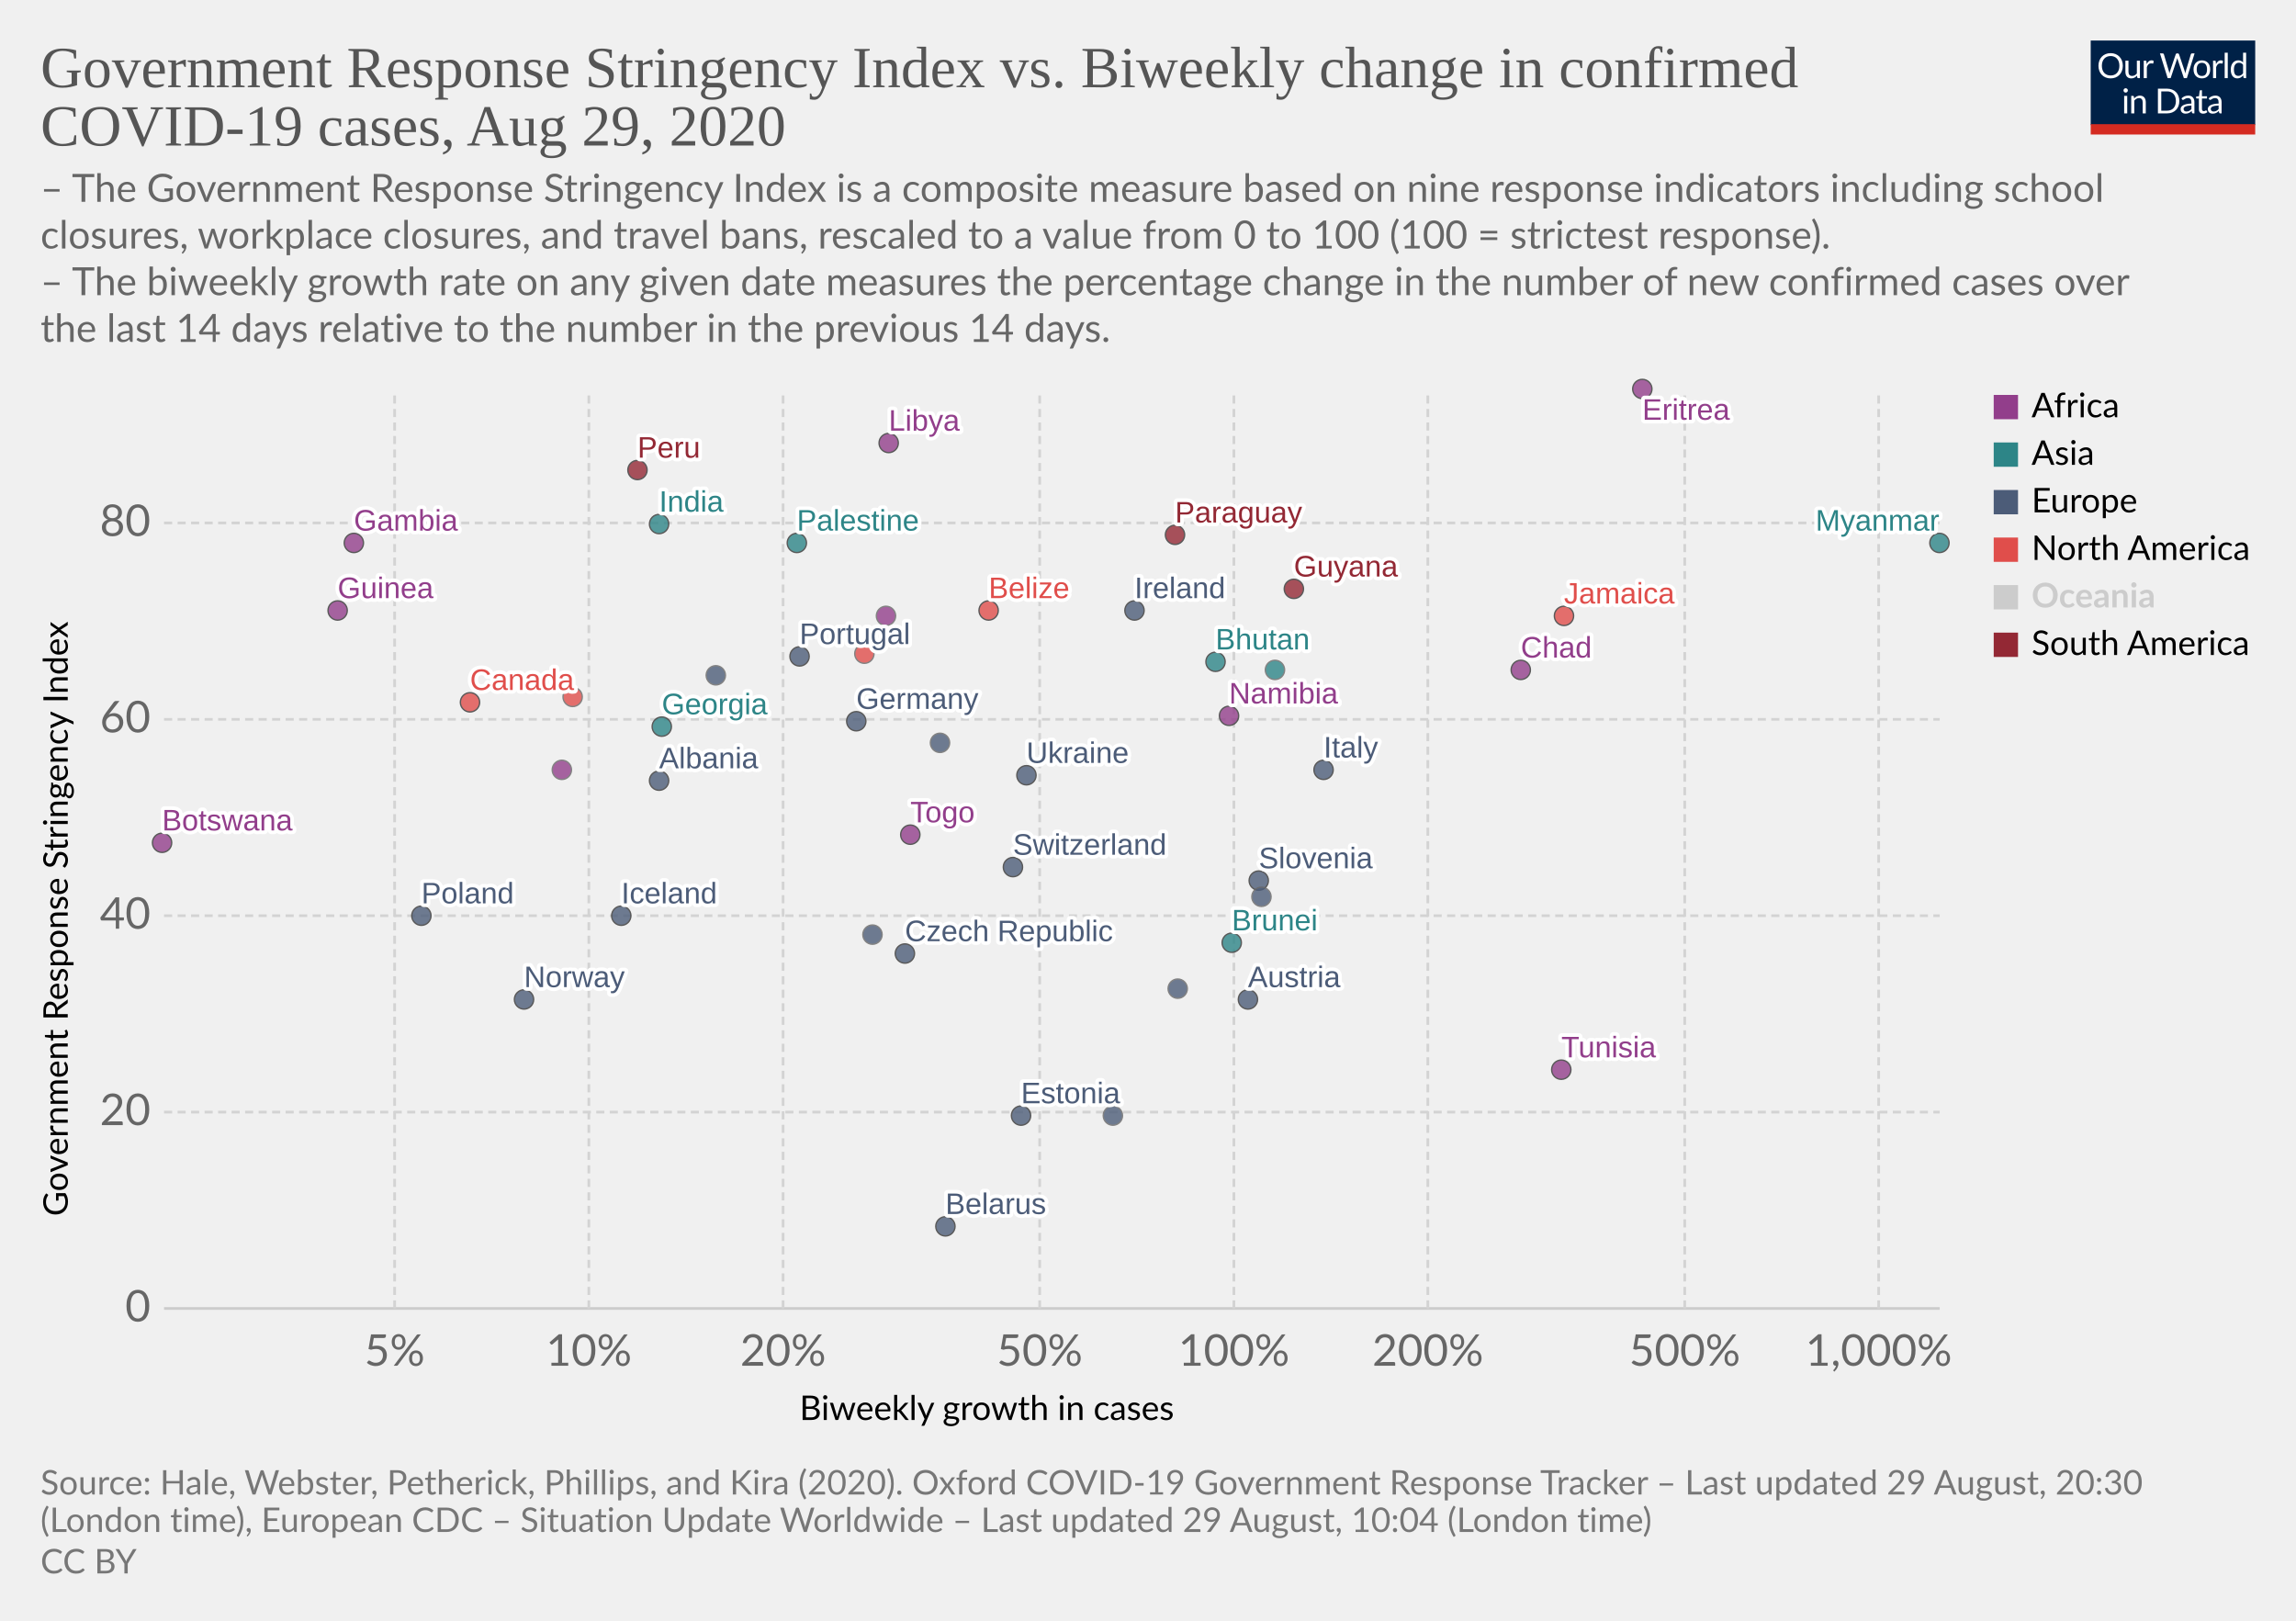
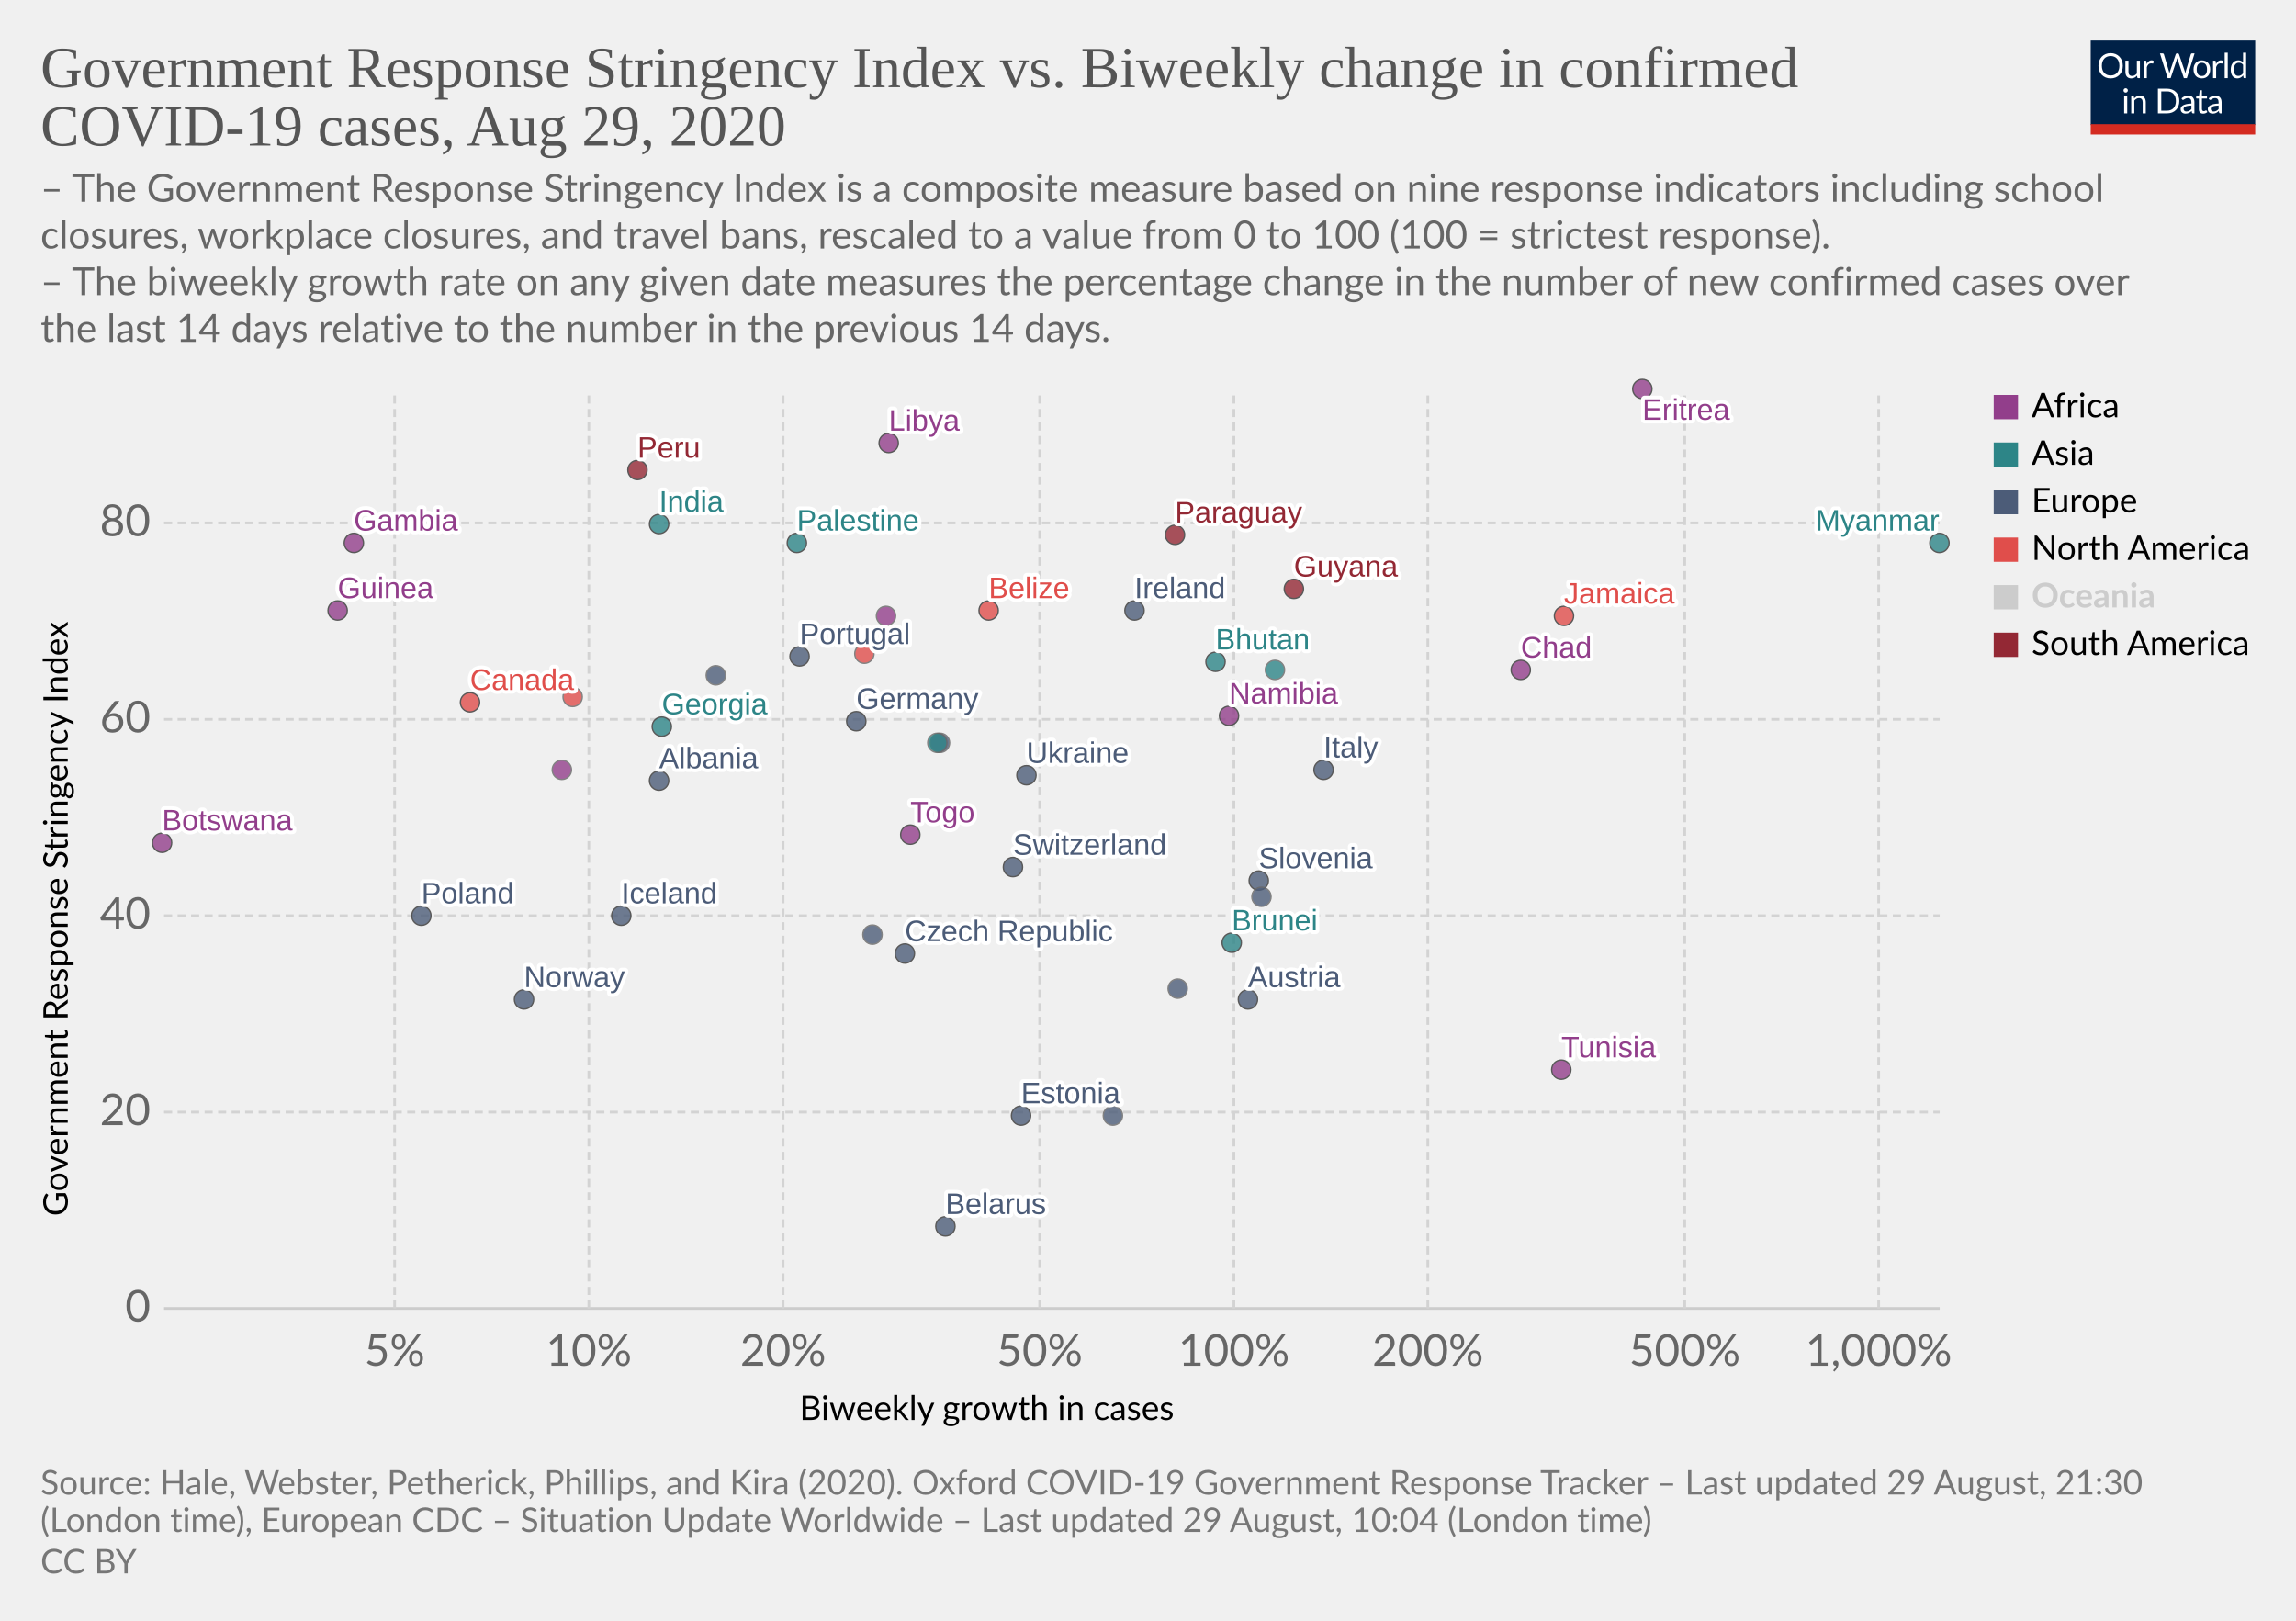
<svg xmlns="http://www.w3.org/2000/svg" version="1.1" style="background-color:#fff;-webkit-font-smoothing:antialiased" width="850" height="600" viewBox="0 0 850 600" font-family="Lato,'Helvetica Neue',Helvetica,Arial,sans-serif" font-size="18" text-rendering="optimizeLegibility">
  <g class="HeaderView">
    <g transform="matrix(.29 0 0 .29 774 15)">
      <svg width="210" height="120" viewBox="0 0 210 120" fill="none">
        <g clip-path="url(#clip0)">
          <path d="M0 0h210v107.89H0V0z" fill="#002147" />
          <path d="M40.98 32.25c0 2.36-.38 4.53-1.12 6.51a14.26 14.26 0 01-8.1 8.4c-1.9.78-4.02 1.17-6.34 1.17a16.6 16.6 0 01-6.33-1.17 14.31 14.31 0 01-8.08-8.4 18.29 18.29 0 01-1.12-6.51c0-2.36.38-4.53 1.12-6.5a14.32 14.32 0 018.07-8.44c1.92-.8 4.03-1.19 6.34-1.19 2.32 0 4.43.4 6.34 1.19 1.92.8 3.56 1.9 4.93 3.34a14.87 14.87 0 013.17 5.1 18.1 18.1 0 011.12 6.5zm-4.38 0c0-1.94-.26-3.68-.8-5.22a10.91 10.91 0 00-2.24-3.89 9.68 9.68 0 00-3.52-2.46 11.95 11.95 0 00-4.62-.86c-1.68 0-3.21.28-4.6.86a9.88 9.88 0 00-3.54 2.46 10.91 10.91 0 00-2.24 3.9c-.53 1.53-.8 3.27-.8 5.2 0 1.94.27 3.68.8 5.22a11.17 11.17 0 002.24 3.9 10.01 10.01 0 003.55 2.44c1.38.56 2.9.83 4.6.83 1.7 0 3.24-.27 4.61-.83a9.8 9.8 0 003.52-2.44 11.17 11.17 0 002.25-3.9c.53-1.54.8-3.28.8-5.21zm26.22-6.54V48H60.5c-.56 0-.9-.27-1.05-.81l-.31-2.4a12.45 12.45 0 01-3.26 2.6c-1.2.64-2.58.96-4.13.96-1.22 0-2.3-.2-3.24-.6a6.52 6.52 0 01-2.33-1.7 7.37 7.37 0 01-1.43-2.67c-.3-1.04-.46-2.2-.46-3.45V25.7h3.91v14.22c0 1.68.38 2.99 1.15 3.91.77.93 1.96 1.39 3.54 1.39 1.16 0 2.24-.27 3.23-.82a10.42 10.42 0 002.8-2.28V25.7h3.91zm8.61 4.47a9.94 9.94 0 012.6-3.56 5.64 5.64 0 013.76-1.3c.47 0 .92.05 1.34.15.44.1.83.27 1.17.49l-.3 2.92c-.09.37-.3.55-.66.55-.2 0-.5-.04-.9-.13a6.21 6.21 0 00-3.24.18c-.54.2-1.03.5-1.47.92-.42.4-.81.9-1.17 1.5-.33.58-.64 1.26-.92 2.02V48H67.7V25.71h2.25c.42 0 .72.08.88.25.16.16.27.44.33.83l.26 3.39zm61.16-13.7L122.75 48h-3.82l-7.99-24.05a21.95 21.95 0 01-.42-1.58 38.36 38.36 0 01-.44 1.58L102.05 48h-3.83L88.4 16.47h3.54c.38 0 .7.1.95.29.26.2.43.43.5.73l6.52 21.9c.1.4.2.83.28 1.28.1.46.2.94.29 1.46l.3-1.46c.12-.47.25-.9.38-1.27l7.41-21.91c.1-.25.26-.48.51-.69.27-.22.58-.33.95-.33h1.23c.38 0 .69.1.92.29.24.2.41.43.53.73l7.4 21.9a28.4 28.4 0 01.68 2.62 29.52 29.52 0 01.52-2.61l6.54-21.91c.07-.27.23-.5.48-.7.27-.21.58-.32.95-.32h3.32zm9.35 8.88c1.63 0 3.1.27 4.4.82a9.43 9.43 0 015.46 5.94c.5 1.4.74 2.98.74 4.73 0 1.76-.25 3.34-.74 4.75a9.43 9.43 0 01-5.46 5.92c-1.3.52-2.77.79-4.4.79-1.64 0-3.12-.27-4.44-.8a9.42 9.42 0 01-3.35-2.3c-.92-1-1.63-2.2-2.13-3.61-.49-1.41-.73-3-.73-4.75s.24-3.33.73-4.73c.5-1.43 1.2-2.64 2.13-3.63a9.4 9.4 0 013.35-2.31c1.32-.55 2.8-.82 4.44-.82zm0 19.89c2.2 0 3.84-.73 4.93-2.2 1.08-1.48 1.63-3.54 1.63-6.18 0-2.66-.55-4.72-1.63-6.2-1.09-1.49-2.73-2.23-4.93-2.23-1.12 0-2.09.2-2.93.57a5.7 5.7 0 00-2.06 1.65 7.5 7.5 0 00-1.24 2.67c-.26 1.04-.4 2.22-.4 3.54 0 2.64.55 4.7 1.64 6.18 1.1 1.47 2.76 2.2 4.99 2.2zm17.97-15.07a9.94 9.94 0 012.6-3.56 5.64 5.64 0 013.76-1.3c.47 0 .91.05 1.34.15.44.1.83.27 1.16.49l-.28 2.92c-.09.37-.31.55-.66.55-.2 0-.5-.04-.9-.13a6.2 6.2 0 00-3.24.18c-.54.2-1.03.5-1.47.92-.43.4-.82.9-1.17 1.5a13.1 13.1 0 00-.92 2.02V48h-3.94V25.71h2.24c.43 0 .72.08.88.25.17.16.28.44.33.83l.27 3.39zm15.04-14.59V48h-3.92V15.6h3.92zm19.55 15.43a6.22 6.22 0 00-2.38-2.05 6.7 6.7 0 00-2.86-.6c-2.07 0-3.66.75-4.77 2.23-1.12 1.48-1.68 3.6-1.68 6.33 0 1.46.13 2.7.38 3.74a7.29 7.29 0 001.1 2.56 4.35 4.35 0 001.78 1.45c.7.3 1.5.46 2.4.46 1.29 0 2.41-.3 3.36-.88a9.6 9.6 0 002.67-2.49V31.02zm3.91-15.43V48h-2.33c-.56 0-.9-.27-1.06-.81l-.35-2.71a12.13 12.13 0 01-3.25 2.77 8.28 8.28 0 01-4.23 1.06 7.31 7.31 0 01-6.14-2.9c-.73-.96-1.3-2.15-1.69-3.57a18.35 18.35 0 01.07-9.48 11.29 11.29 0 011.89-3.7 8.7 8.7 0 017.06-3.34 7.96 7.96 0 016.12 2.62V15.59h3.91zM46.61 70.71V93H42.7V70.71h3.91zm.84-7c0 .39-.08.75-.24 1.09a2.81 2.81 0 01-1.52 1.47 2.67 2.67 0 01-2.16 0 2.9 2.9 0 01-1.45-1.47 2.67 2.67 0 010-2.16c.15-.35.35-.65.6-.9.25-.27.53-.47.85-.62a2.67 2.67 0 012.16 0c.35.15.65.35.9.62.27.25.47.55.62.9.16.34.24.7.24 1.08zm7.97 10.24c.49-.54 1-1.04 1.54-1.48a9.85 9.85 0 013.66-1.84 8.96 8.96 0 015.43.35c.94.4 1.72.97 2.33 1.71a7.36 7.36 0 011.43 2.67c.32 1.04.49 2.19.49 3.45V93h-3.94V78.81c0-1.69-.4-3-1.17-3.92-.76-.93-1.93-1.4-3.5-1.4a6.6 6.6 0 00-3.25.83c-1 .56-1.92 1.31-2.77 2.27V93h-3.94V70.71h2.35c.56 0 .9.28 1.04.82l.3 2.42zm57.7 3.3c0 2.36-.37 4.5-1.11 6.44a14.3 14.3 0 01-3.17 4.98 14.1 14.1 0 01-4.93 3.2c-1.9.76-4.02 1.13-6.33 1.13H85.8V61.47h11.77c2.31 0 4.42.39 6.33 1.15a13.8 13.8 0 018.1 8.18 17.75 17.75 0 011.12 6.45zm-4.37 0c0-1.94-.26-3.67-.8-5.2a10.94 10.94 0 00-2.23-3.87 9.57 9.57 0 00-3.53-2.42 12.23 12.23 0 00-4.61-.83h-7.5v24.62h7.5c1.7 0 3.24-.28 4.61-.84a9.7 9.7 0 003.53-2.4 10.94 10.94 0 002.24-3.87c.53-1.53.8-3.26.8-5.2zm19.8 5.72c-1.8.06-3.34.2-4.62.44-1.26.22-2.3.51-3.1.88-.8.36-1.37.8-1.74 1.3-.35.5-.53 1.05-.53 1.67 0 .58.1 1.1.3 1.52a3 3 0 00.76 1.05c.34.27.73.46 1.17.6.45.11.94.17 1.45.17a7.28 7.28 0 003.5-.81 11.95 11.95 0 002.82-2.2v-4.62zm-12.65-9.11a12.73 12.73 0 013.98-2.66c1.43-.59 3-.88 4.73-.88 1.25 0 2.36.2 3.33.61a6.81 6.81 0 013.94 4.38c.33 1.04.5 2.19.5 3.43V93h-1.74a1.8 1.8 0 01-.88-.18c-.2-.13-.36-.38-.48-.74l-.44-2.12c-.59.55-1.16 1.03-1.72 1.46a9.48 9.48 0 01-3.74 1.7c-.69.15-1.46.23-2.3.23-.87 0-1.69-.12-2.45-.35a5.34 5.34 0 01-3.34-2.93 6.64 6.64 0 01-.49-2.64c0-.88.25-1.72.73-2.53a6.33 6.33 0 012.35-2.17c1.09-.63 2.5-1.15 4.25-1.54 1.75-.41 3.89-.65 6.42-.7v-1.75c0-1.73-.37-3.03-1.12-3.91-.75-.9-1.84-1.34-3.28-1.34-.97 0-1.78.12-2.44.37-.64.23-1.2.5-1.7.81l-1.23.82c-.33.23-.67.35-1 .35-.27 0-.5-.07-.69-.2a2.1 2.1 0 01-.48-.53l-.7-1.25zm27.67 19.5c-1.76 0-3.12-.5-4.07-1.48-.94-.98-1.41-2.4-1.41-4.25V74h-2.68a.9.9 0 01-.6-.2c-.16-.14-.24-.36-.24-.66v-1.56l3.65-.46.9-6.89a.9.9 0 01.29-.52.88.88 0 01.62-.22H142v7.67h6.44V74H142v13.38c0 .94.22 1.63.68 2.09.45.45 1.04.68 1.76.68a3.21 3.21 0 001.85-.53l.55-.35c.16-.12.3-.18.41-.18.2 0 .4.13.55.38l1.15 1.87a7.45 7.45 0 01-2.44 1.5c-.96.35-1.94.52-2.95.52zm19.68-10.4c-1.8.07-3.34.21-4.62.45-1.26.22-2.3.51-3.1.88-.8.36-1.37.8-1.74 1.3-.35.5-.53 1.05-.53 1.67 0 .58.1 1.1.3 1.52.18.42.44.77.76 1.05.34.27.73.46 1.17.6.45.11.94.17 1.45.17a7.3 7.3 0 003.5-.81 12.04 12.04 0 002.82-2.2v-4.62zm-12.65-9.1a12.72 12.72 0 013.99-2.66c1.42-.59 3-.88 4.72-.88 1.25 0 2.36.2 3.33.61a6.81 6.81 0 013.94 4.38c.33 1.04.5 2.19.5 3.43V93h-1.74a1.8 1.8 0 01-.88-.18c-.2-.13-.36-.38-.48-.74l-.44-2.12c-.59.55-1.16 1.03-1.72 1.46a9.48 9.48 0 01-3.74 1.7c-.69.15-1.46.23-2.3.23-.87 0-1.69-.12-2.45-.35a5.33 5.33 0 01-3.34-2.93 6.62 6.62 0 01-.49-2.64c0-.88.25-1.72.73-2.53a6.33 6.33 0 012.35-2.17c1.09-.63 2.5-1.15 4.25-1.54a31.2 31.2 0 016.42-.7v-1.75c0-1.73-.37-3.03-1.12-3.91-.75-.9-1.84-1.34-3.28-1.34-.97 0-1.78.12-2.44.37-.64.23-1.2.5-1.7.81-.46.3-.87.57-1.22.82-.34.23-.68.35-1.02.35-.26 0-.49-.07-.68-.2a1.88 1.88 0 01-.48-.53l-.7-1.25z" fill="#fff" />
          <path fill="#D42B21" d="M0 106.79h210V120H0z" />
        </g>
        <defs>
          <clipPath id="clip0">
            <path fill="#fff" d="M0 0h210v120H0z" />
          </clipPath>
        </defs>
      </svg>
    </g>
    <a href="https://ourworldindata.org/grapher/government-response-stringency-index-vs-biweekly-change-in-confirmed-covid-19-cases" target="_blank" font-family="&quot;Playfair Display&quot;,Georgia,&quot;Times New Roman&quot;,serif">
      <text font-size="21.6" x="15" y="32.3" fill="#555">
        <tspan x="15" y="32.28">Government Response Stringency Index vs. Biweekly change in confirmed</tspan>
        <tspan x="15" y="53.88">COVID-19 cases, Aug 29, 2020</tspan>
      </text>
    </a>
    <text font-size="14.4" x="15" y="74.7" fill="#666">
      <tspan x="15" y="74.72">– The Government Response Stringency Index is a composite measure based on nine response indicators including school</tspan>
      <tspan x="15" y="92">closures, workplace closures, and travel bans, rescaled to a value from 0 to 100 (100 = strictest response).</tspan>
      <tspan x="15" y="109.28"> – The biweekly growth rate on any given date measures the percentage change in the number of new confirmed cases over</tspan>
      <tspan x="15" y="126.56">the last 14 days relative to the number in the previous 14 days.</tspan>
    </text>
  </g>
  <g class="ScatterPlot">
    <g class="AxisBoxView">
      <g class="HorizontalAxis">
        <text font-size="12.6" x="296" y="525.7">
          <tspan x="295.99" y="525.68">Biweekly growth in cases</tspan>
        </text>
        <text x="146.1" y="505.6" fill="#666" text-anchor="middle" font-size="16.2">5%</text>
        <text x="218" y="505.6" fill="#666" text-anchor="middle" font-size="16.2">10%</text>
        <text x="289.9" y="505.6" fill="#666" text-anchor="middle" font-size="16.2">20%</text>
        <text x="384.9" y="505.6" fill="#666" text-anchor="middle" font-size="16.2">50%</text>
        <text x="456.8" y="505.6" fill="#666" text-anchor="middle" font-size="16.2">100%</text>
        <text x="528.6" y="505.6" fill="#666" text-anchor="middle" font-size="16.2">200%</text>
        <text x="623.7" y="505.6" fill="#666" text-anchor="middle" font-size="16.2">500%</text>
        <text x="695.5" y="505.6" fill="#666" text-anchor="middle" font-size="16.2">1,000%</text>
      </g>
      <g class="VerticalAxis">
        <text font-size="12.6" x="-450.2" y="25.1" transform="rotate(-90)">
          <tspan x="-450.2" y="25.08">Government Response Stringency Index</tspan>
        </text>
        <text x="55.74" y="484.4" fill="#666" dominant-baseline="middle" text-anchor="end" font-size="16.2">0</text>
        <text x="55.74" y="411.7" fill="#666" dominant-baseline="middle" text-anchor="end" font-size="16.2">20</text>
        <text x="55.74" y="339" fill="#666" dominant-baseline="middle" text-anchor="end" font-size="16.2">40</text>
        <text x="55.74" y="266.3" fill="#666" dominant-baseline="middle" text-anchor="end" font-size="16.2">60</text>
        <text x="55.74" y="193.6" fill="#666" dominant-baseline="middle" text-anchor="end" font-size="16.2">80</text>
      </g>
      <g class="AxisGridLines horizontalLines">
        <path stroke="#ccc" d="M60.74 484.4h657.35" />
        <path stroke="#d3d3d3" stroke-dasharray="3,2" d="M60.74 411.7h657.35M60.74 339h657.35M60.74 266.3h657.35M60.74 193.6h657.35" />
      </g>
      <g class="AxisGridLines verticalLines" stroke="#d3d3d3" stroke-dasharray="3,2">
        <path d="M146.1 484.4v-340M218 484.4v-340M289.9 484.4v-340M384.9 484.4v-340M456.8 484.4v-340M528.6 484.4v-340M623.7 484.4v-340M695.5 484.4v-340" />
      </g>
    </g>
    <g class="PointsWithLabels clickable" clip-path="url(#a)" font-family="Arial, sans-serif">
      <path fill="rgba(255,255,255,0)" d="M60.74 144.4h657.35v340H60.74z" />
      <defs>
        <clipPath id="a">
          <path d="M50.74 134.4h677.35v360H50.74z" />
        </clipPath>
      </defs>
      <g class="key-Austria_0">
        <circle cx="462" cy="370" r="3.57" fill="#4C5C78" opacity=".8" stroke="#333" stroke-width=".5" />
      </g>
      <g class="key-Belarus_0">
        <circle cx="350" cy="454" r="3.57" fill="#4C5C78" opacity=".8" stroke="#333" stroke-width=".5" />
      </g>
      <g class="key-Belize_0">
        <circle cx="366" cy="226" r="3.57" fill="#E04E4B" opacity=".8" stroke="#333" stroke-width=".5" />
      </g>
      <g class="key-Botswana_0">
        <circle cx="60" cy="312" r="3.57" fill="#923E8B" opacity=".8" stroke="#333" stroke-width=".5" />
      </g>
      <g class="key-Canada_0">
        <circle cx="174" cy="260" r="3.57" fill="#E04E4B" opacity=".8" stroke="#333" stroke-width=".5" />
      </g>
      <g class="key-Switzerland_0">
        <circle cx="375" cy="321" r="3.57" fill="#4C5C78" opacity=".8" stroke="#333" stroke-width=".5" />
      </g>
      <g class="key-Costa-Rica_0">
        <circle cx="320" cy="242" r="3.57" fill="#E04E4B" opacity=".8" stroke="#666" stroke-width=".5" />
      </g>
      <g class="key-Czech-Republic_0">
        <circle cx="335" cy="353" r="3.57" fill="#4C5C78" opacity=".8" stroke="#333" stroke-width=".5" />
      </g>
      <g class="key-Germany_0">
        <circle cx="317" cy="267" r="3.57" fill="#4C5C78" opacity=".8" stroke="#333" stroke-width=".5" />
      </g>
      <g class="key-Palestine_0">
        <circle cx="295" cy="201" r="3.57" fill="#2D8587" opacity=".8" stroke="#333" stroke-width=".5" />
      </g>
      <g class="key-Peru_0">
        <circle cx="236" cy="174" r="3.57" fill="#932834" opacity=".8" stroke="#333" stroke-width=".5" />
      </g>
      <g class="key-Togo_0">
        <circle cx="337" cy="309" r="3.57" fill="#923E8B" opacity=".8" stroke="#333" stroke-width=".5" />
      </g>
      <g class="key-Moldova_0">
        <circle cx="348" cy="275" r="3.57" fill="#4C5C78" opacity=".8" stroke="#666" stroke-width=".5" />
      </g>
      <g class="key-Paraguay_0">
        <circle cx="435" cy="198" r="3.57" fill="#932834" opacity=".8" stroke="#333" stroke-width=".5" />
      </g>
      <g class="key-Albania_0">
        <circle cx="244" cy="289" r="3.57" fill="#4C5C78" opacity=".8" stroke="#333" stroke-width=".5" />
      </g>
      <g class="key-Brunei_0">
        <circle cx="456" cy="349" r="3.57" fill="#2D8587" opacity=".8" stroke="#333" stroke-width=".5" />
      </g>
      <g class="key-Jamaica_0">
        <circle cx="579" cy="228" r="3.57" fill="#E04E4B" opacity=".8" stroke="#333" stroke-width=".5" />
      </g>
      <g class="key-Aruba_0">
        <circle cx="212" cy="258" r="3.57" fill="#E04E4B" opacity=".8" stroke="#666" stroke-width=".5" />
      </g>
      <g class="key-Guinea_0">
        <circle cx="125" cy="226" r="3.57" fill="#923E8B" opacity=".8" stroke="#333" stroke-width=".5" />
      </g>
      <g class="key-Namibia_0">
        <circle cx="455" cy="265" r="3.57" fill="#923E8B" opacity=".8" stroke="#333" stroke-width=".5" />
      </g>
      <g class="key-Estonia_0">
        <circle cx="378" cy="413" r="3.57" fill="#4C5C78" opacity=".8" stroke="#333" stroke-width=".5" />
      </g>
      <g class="key-Finland_0">
        <circle cx="323" cy="346" r="3.57" fill="#4C5C78" opacity=".8" stroke="#666" stroke-width=".5" />
      </g>
      <g class="key-United-Kingdom_0">
        <circle cx="265" cy="250" r="3.57" fill="#4C5C78" opacity=".8" stroke="#666" stroke-width=".5" />
      </g>
      <g class="key-Georgia_0">
        <circle cx="245" cy="269" r="3.57" fill="#2D8587" opacity=".8" stroke="#333" stroke-width=".5" />
      </g>
      <g class="key-Guyana_0">
        <circle cx="479" cy="218" r="3.57" fill="#932834" opacity=".8" stroke="#333" stroke-width=".5" />
      </g>
      <g class="key-India_0">
        <circle cx="244" cy="194" r="3.57" fill="#2D8587" opacity=".8" stroke="#333" stroke-width=".5" />
      </g>
      <g class="key-Ireland_0">
        <circle cx="420" cy="226" r="3.57" fill="#4C5C78" opacity=".8" stroke="#333" stroke-width=".5" />
      </g>
      <g class="key-Iceland_0">
        <circle cx="230" cy="339" r="3.57" fill="#4C5C78" opacity=".8" stroke="#333" stroke-width=".5" />
      </g>
      <g class="key-Italy_0">
        <circle cx="490" cy="285" r="3.57" fill="#4C5C78" opacity=".8" stroke="#333" stroke-width=".5" />
      </g>
      <g class="key-Slovakia_0">
        <circle cx="436" cy="366" r="3.57" fill="#4C5C78" opacity=".8" stroke="#666" stroke-width=".5" />
      </g>
      <g class="key-Slovenia_0">
        <circle cx="466" cy="326" r="3.57" fill="#4C5C78" opacity=".8" stroke="#333" stroke-width=".5" />
+       </g>
+       <g class="key-Syria_0">
+         <circle cx="347" cy="275" r="3.57" fill="#2D8587" opacity=".8" stroke="#666" stroke-width=".5" />
      </g>
      <g class="key-Andorra_0">
        <circle cx="467" cy="332" r="3.57" fill="#4C5C78" opacity=".8" stroke="#666" stroke-width=".5" />
      </g>
      <g class="key-Morocco_0">
        <circle cx="328" cy="228" r="3.57" fill="#923E8B" opacity=".8" stroke="#666" stroke-width=".5" />
      </g>
      <g class="key-Tunisia_0">
        <circle cx="578" cy="396" r="3.57" fill="#923E8B" opacity=".8" stroke="#333" stroke-width=".5" />
      </g>
      <g class="key-Ukraine_0">
        <circle cx="380" cy="287" r="3.57" fill="#4C5C78" opacity=".8" stroke="#333" stroke-width=".5" />
      </g>
      <g class="key-Bhutan_0">
        <circle cx="450" cy="245" r="3.57" fill="#2D8587" opacity=".8" stroke="#333" stroke-width=".5" />
      </g>
      <g class="key-Libya_0">
        <circle cx="329" cy="164" r="3.57" fill="#923E8B" opacity=".8" stroke="#333" stroke-width=".5" />
      </g>
      <g class="key-Lebanon_0">
        <circle cx="472" cy="248" r="3.57" fill="#2D8587" opacity=".8" stroke="#666" stroke-width=".5" />
      </g>
      <g class="key-Lithuania_0">
        <circle cx="412" cy="413" r="3.57" fill="#4C5C78" opacity=".8" stroke="#666" stroke-width=".5" />
      </g>
      <g class="key-Myanmar_0">
        <circle cx="718" cy="201" r="3.57" fill="#2D8587" opacity=".8" stroke="#333" stroke-width=".5" />
      </g>
      <g class="key-Norway_0">
        <circle cx="194" cy="370" r="3.57" fill="#4C5C78" opacity=".8" stroke="#333" stroke-width=".5" />
      </g>
      <g class="key-Poland_0">
        <circle cx="156" cy="339" r="3.57" fill="#4C5C78" opacity=".8" stroke="#333" stroke-width=".5" />
      </g>
      <g class="key-Portugal_0">
        <circle cx="296" cy="243" r="3.57" fill="#4C5C78" opacity=".8" stroke="#333" stroke-width=".5" />
      </g>
      <g class="key-Central-African-Republic_0">
        <circle cx="208" cy="285" r="3.57" fill="#923E8B" opacity=".8" stroke="#666" stroke-width=".5" />
      </g>
      <g class="key-Gambia_0">
        <circle cx="131" cy="201" r="3.57" fill="#923E8B" opacity=".8" stroke="#333" stroke-width=".5" />
      </g>
      <g class="key-Chad_0">
        <circle cx="563" cy="248" r="3.57" fill="#923E8B" opacity=".8" stroke="#333" stroke-width=".5" />
      </g>
      <g class="key-Eritrea_0">
        <circle cx="608" cy="144" r="3.57" fill="#923E8B" opacity=".8" stroke="#333" stroke-width=".5" />
      </g>
      <g class="backgroundLabels" fill="#333" font-size="11" font-weight="400">
        <text x="462" y="365.43" fill="#fff" stroke="#fff" stroke-linecap="round" stroke-linejoin="round" stroke-width=".25em">Austria</text>
        <text x="462" y="365.43" fill="#4C5C78">Austria</text>
        <text x="350" y="449.43" fill="#fff" stroke="#fff" stroke-linecap="round" stroke-linejoin="round" stroke-width=".25em">Belarus</text>
        <text x="350" y="449.43" fill="#4C5C78">Belarus</text>
        <text x="366" y="221.43" fill="#fff" stroke="#fff" stroke-linecap="round" stroke-linejoin="round" stroke-width=".25em">Belize</text>
        <text x="366" y="221.43" fill="#E04E4B">Belize</text>
        <text x="60" y="307.43" fill="#fff" stroke="#fff" stroke-linecap="round" stroke-linejoin="round" stroke-width=".25em">Botswana</text>
        <text x="60" y="307.43" fill="#923E8B">Botswana</text>
        <text x="174" y="255.43" fill="#fff" stroke="#fff" stroke-linecap="round" stroke-linejoin="round" stroke-width=".25em">Canada</text>
        <text x="174" y="255.43" fill="#E04E4B">Canada</text>
        <text x="375" y="316.43" fill="#fff" stroke="#fff" stroke-linecap="round" stroke-linejoin="round" stroke-width=".25em">Switzerland</text>
        <text x="375" y="316.43" fill="#4C5C78">Switzerland</text>
        <text x="335" y="348.43" fill="#fff" stroke="#fff" stroke-linecap="round" stroke-linejoin="round" stroke-width=".25em">Czech Republic</text>
        <text x="335" y="348.43" fill="#4C5C78">Czech Republic</text>
        <text x="317" y="262.43" fill="#fff" stroke="#fff" stroke-linecap="round" stroke-linejoin="round" stroke-width=".25em">Germany</text>
        <text x="317" y="262.43" fill="#4C5C78">Germany</text>
        <text x="295" y="196.43" fill="#fff" stroke="#fff" stroke-linecap="round" stroke-linejoin="round" stroke-width=".25em">Palestine</text>
        <text x="295" y="196.43" fill="#2D8587">Palestine</text>
        <text x="236" y="169.43" fill="#fff" stroke="#fff" stroke-linecap="round" stroke-linejoin="round" stroke-width=".25em">Peru</text>
        <text x="236" y="169.43" fill="#932834">Peru</text>
        <text x="337" y="304.43" fill="#fff" stroke="#fff" stroke-linecap="round" stroke-linejoin="round" stroke-width=".25em">Togo</text>
        <text x="337" y="304.43" fill="#923E8B">Togo</text>
        <text x="435" y="193.43" fill="#fff" stroke="#fff" stroke-linecap="round" stroke-linejoin="round" stroke-width=".25em">Paraguay</text>
        <text x="435" y="193.43" fill="#932834">Paraguay</text>
        <text x="244" y="284.43" fill="#fff" stroke="#fff" stroke-linecap="round" stroke-linejoin="round" stroke-width=".25em">Albania</text>
        <text x="244" y="284.43" fill="#4C5C78">Albania</text>
        <text x="456" y="344.43" fill="#fff" stroke="#fff" stroke-linecap="round" stroke-linejoin="round" stroke-width=".25em">Brunei</text>
        <text x="456" y="344.43" fill="#2D8587">Brunei</text>
        <text x="579" y="223.43" fill="#fff" stroke="#fff" stroke-linecap="round" stroke-linejoin="round" stroke-width=".25em">Jamaica</text>
        <text x="579" y="223.43" fill="#E04E4B">Jamaica</text>
        <text x="125" y="221.43" fill="#fff" stroke="#fff" stroke-linecap="round" stroke-linejoin="round" stroke-width=".25em">Guinea</text>
        <text x="125" y="221.43" fill="#923E8B">Guinea</text>
        <text x="455" y="260.43" fill="#fff" stroke="#fff" stroke-linecap="round" stroke-linejoin="round" stroke-width=".25em">Namibia</text>
        <text x="455" y="260.43" fill="#923E8B">Namibia</text>
        <text x="378" y="408.43" fill="#fff" stroke="#fff" stroke-linecap="round" stroke-linejoin="round" stroke-width=".25em">Estonia</text>
        <text x="378" y="408.43" fill="#4C5C78">Estonia</text>
        <text x="245" y="264.43" fill="#fff" stroke="#fff" stroke-linecap="round" stroke-linejoin="round" stroke-width=".25em">Georgia</text>
        <text x="245" y="264.43" fill="#2D8587">Georgia</text>
        <text x="479" y="213.43" fill="#fff" stroke="#fff" stroke-linecap="round" stroke-linejoin="round" stroke-width=".25em">Guyana</text>
        <text x="479" y="213.43" fill="#932834">Guyana</text>
        <text x="244" y="189.43" fill="#fff" stroke="#fff" stroke-linecap="round" stroke-linejoin="round" stroke-width=".25em">India</text>
        <text x="244" y="189.43" fill="#2D8587">India</text>
        <text x="420" y="221.43" fill="#fff" stroke="#fff" stroke-linecap="round" stroke-linejoin="round" stroke-width=".25em">Ireland</text>
        <text x="420" y="221.43" fill="#4C5C78">Ireland</text>
        <text x="230" y="334.43" fill="#fff" stroke="#fff" stroke-linecap="round" stroke-linejoin="round" stroke-width=".25em">Iceland</text>
        <text x="230" y="334.43" fill="#4C5C78">Iceland</text>
        <text x="490" y="280.43" fill="#fff" stroke="#fff" stroke-linecap="round" stroke-linejoin="round" stroke-width=".25em">Italy</text>
        <text x="490" y="280.43" fill="#4C5C78">Italy</text>
        <text x="466" y="321.43" fill="#fff" stroke="#fff" stroke-linecap="round" stroke-linejoin="round" stroke-width=".25em">Slovenia</text>
        <text x="466" y="321.43" fill="#4C5C78">Slovenia</text>
        <text x="578" y="391.43" fill="#fff" stroke="#fff" stroke-linecap="round" stroke-linejoin="round" stroke-width=".25em">Tunisia</text>
        <text x="578" y="391.43" fill="#923E8B">Tunisia</text>
        <text x="380" y="282.43" fill="#fff" stroke="#fff" stroke-linecap="round" stroke-linejoin="round" stroke-width=".25em">Ukraine</text>
        <text x="380" y="282.43" fill="#4C5C78">Ukraine</text>
        <text x="450" y="240.43" fill="#fff" stroke="#fff" stroke-linecap="round" stroke-linejoin="round" stroke-width=".25em">Bhutan</text>
        <text x="450" y="240.43" fill="#2D8587">Bhutan</text>
        <text x="329" y="159.43" fill="#fff" stroke="#fff" stroke-linecap="round" stroke-linejoin="round" stroke-width=".25em">Libya</text>
        <text x="329" y="159.43" fill="#923E8B">Libya</text>
        <text x="672.13" y="196.43" fill="#fff" stroke="#fff" stroke-linecap="round" stroke-linejoin="round" stroke-width=".25em">Myanmar</text>
        <text x="672.13" y="196.43" fill="#2D8587">Myanmar</text>
        <text x="194" y="365.43" fill="#fff" stroke="#fff" stroke-linecap="round" stroke-linejoin="round" stroke-width=".25em">Norway</text>
        <text x="194" y="365.43" fill="#4C5C78">Norway</text>
        <text x="156" y="334.43" fill="#fff" stroke="#fff" stroke-linecap="round" stroke-linejoin="round" stroke-width=".25em">Poland</text>
        <text x="156" y="334.43" fill="#4C5C78">Poland</text>
        <text x="296" y="238.43" fill="#fff" stroke="#fff" stroke-linecap="round" stroke-linejoin="round" stroke-width=".25em">Portugal</text>
        <text x="296" y="238.43" fill="#4C5C78">Portugal</text>
        <text x="131" y="196.43" fill="#fff" stroke="#fff" stroke-linecap="round" stroke-linejoin="round" stroke-width=".25em">Gambia</text>
        <text x="131" y="196.43" fill="#923E8B">Gambia</text>
        <text x="563" y="243.43" fill="#fff" stroke="#fff" stroke-linecap="round" stroke-linejoin="round" stroke-width=".25em">Chad</text>
        <text x="563" y="243.43" fill="#923E8B">Chad</text>
        <text x="608" y="155.4" fill="#fff" stroke="#fff" stroke-linecap="round" stroke-linejoin="round" stroke-width=".25em">Eritrea</text>
        <text x="608" y="155.4" fill="#923E8B">Eritrea</text>
      </g>
    </g>
    <g class="ScatterColorLegend clickable" cursor="pointer">
      <g class="legendMark">
        <path fill="#923E8B" d="M738.09 146.2h9v9h-9z" />
        <text font-size="12.6" x="752.1" y="154.5">
          <tspan x="752.09" y="154.48">Africa</tspan>
        </text>
      </g>
      <g class="legendMark">
        <path fill="#2D8587" d="M738.09 163.8h9v9h-9z" />
        <text font-size="12.6" x="752.1" y="172.1">
          <tspan x="752.09" y="172.08">Asia</tspan>
        </text>
      </g>
      <g class="legendMark">
        <path fill="#4C5C78" d="M738.09 181.4h9v9h-9z" />
        <text font-size="12.6" x="752.1" y="189.7">
          <tspan x="752.09" y="189.68">Europe</tspan>
        </text>
      </g>
      <g class="legendMark">
        <path fill="#E04E4B" d="M738.09 199h9v9h-9z" />
        <text font-size="12.6" x="752.1" y="207.3">
          <tspan x="752.09" y="207.28">North America</tspan>
        </text>
      </g>
      <g class="legendMark" fill="#ccc">
        <path d="M738.09 216.6h9v9h-9z" />
        <text font-size="12.6" x="752.1" y="224.9" font-weight="700">
          <tspan x="752.09" y="224.88">Oceania</tspan>
        </text>
      </g>
      <g class="legendMark">
        <path fill="#932834" d="M738.09 234.2h9v9h-9z" />
        <text font-size="12.6" x="752.1" y="242.5">
          <tspan x="752.09" y="242.48">South America</tspan>
        </text>
      </g>
    </g>
  </g>
  <g class="SourcesFooter" fill="#777">
    <g class="clickable" fill="#777">
      <text font-size="12.6" x="15" y="553.3">
-         <tspan x="15" y="553.28">Source: Hale, Webster, Petherick, Phillips, and Kira (2020). Oxford COVID-19 Government Response Tracker – Last updated 29 August, 20:30</tspan>
+         <tspan x="15" y="553.28">Source: Hale, Webster, Petherick, Phillips, and Kira (2020). Oxford COVID-19 Government Response Tracker – Last updated 29 August, 21:30</tspan>
        <tspan x="15" y="567.14">(London time), European CDC – Situation Update Worldwide – Last updated 29 August, 10:04 (London time)</tspan>
      </text>
    </g>
    <text font-size="12.6" x="15" y="582.5">
      <tspan x="15" y="582.48">
        <a class="cclogo" href="http://creativecommons.org/licenses/by/4.0/deed.en_US" target="_blank" fill="#777">CC BY</a>
      </tspan>
    </text>
  </g>
</svg>
